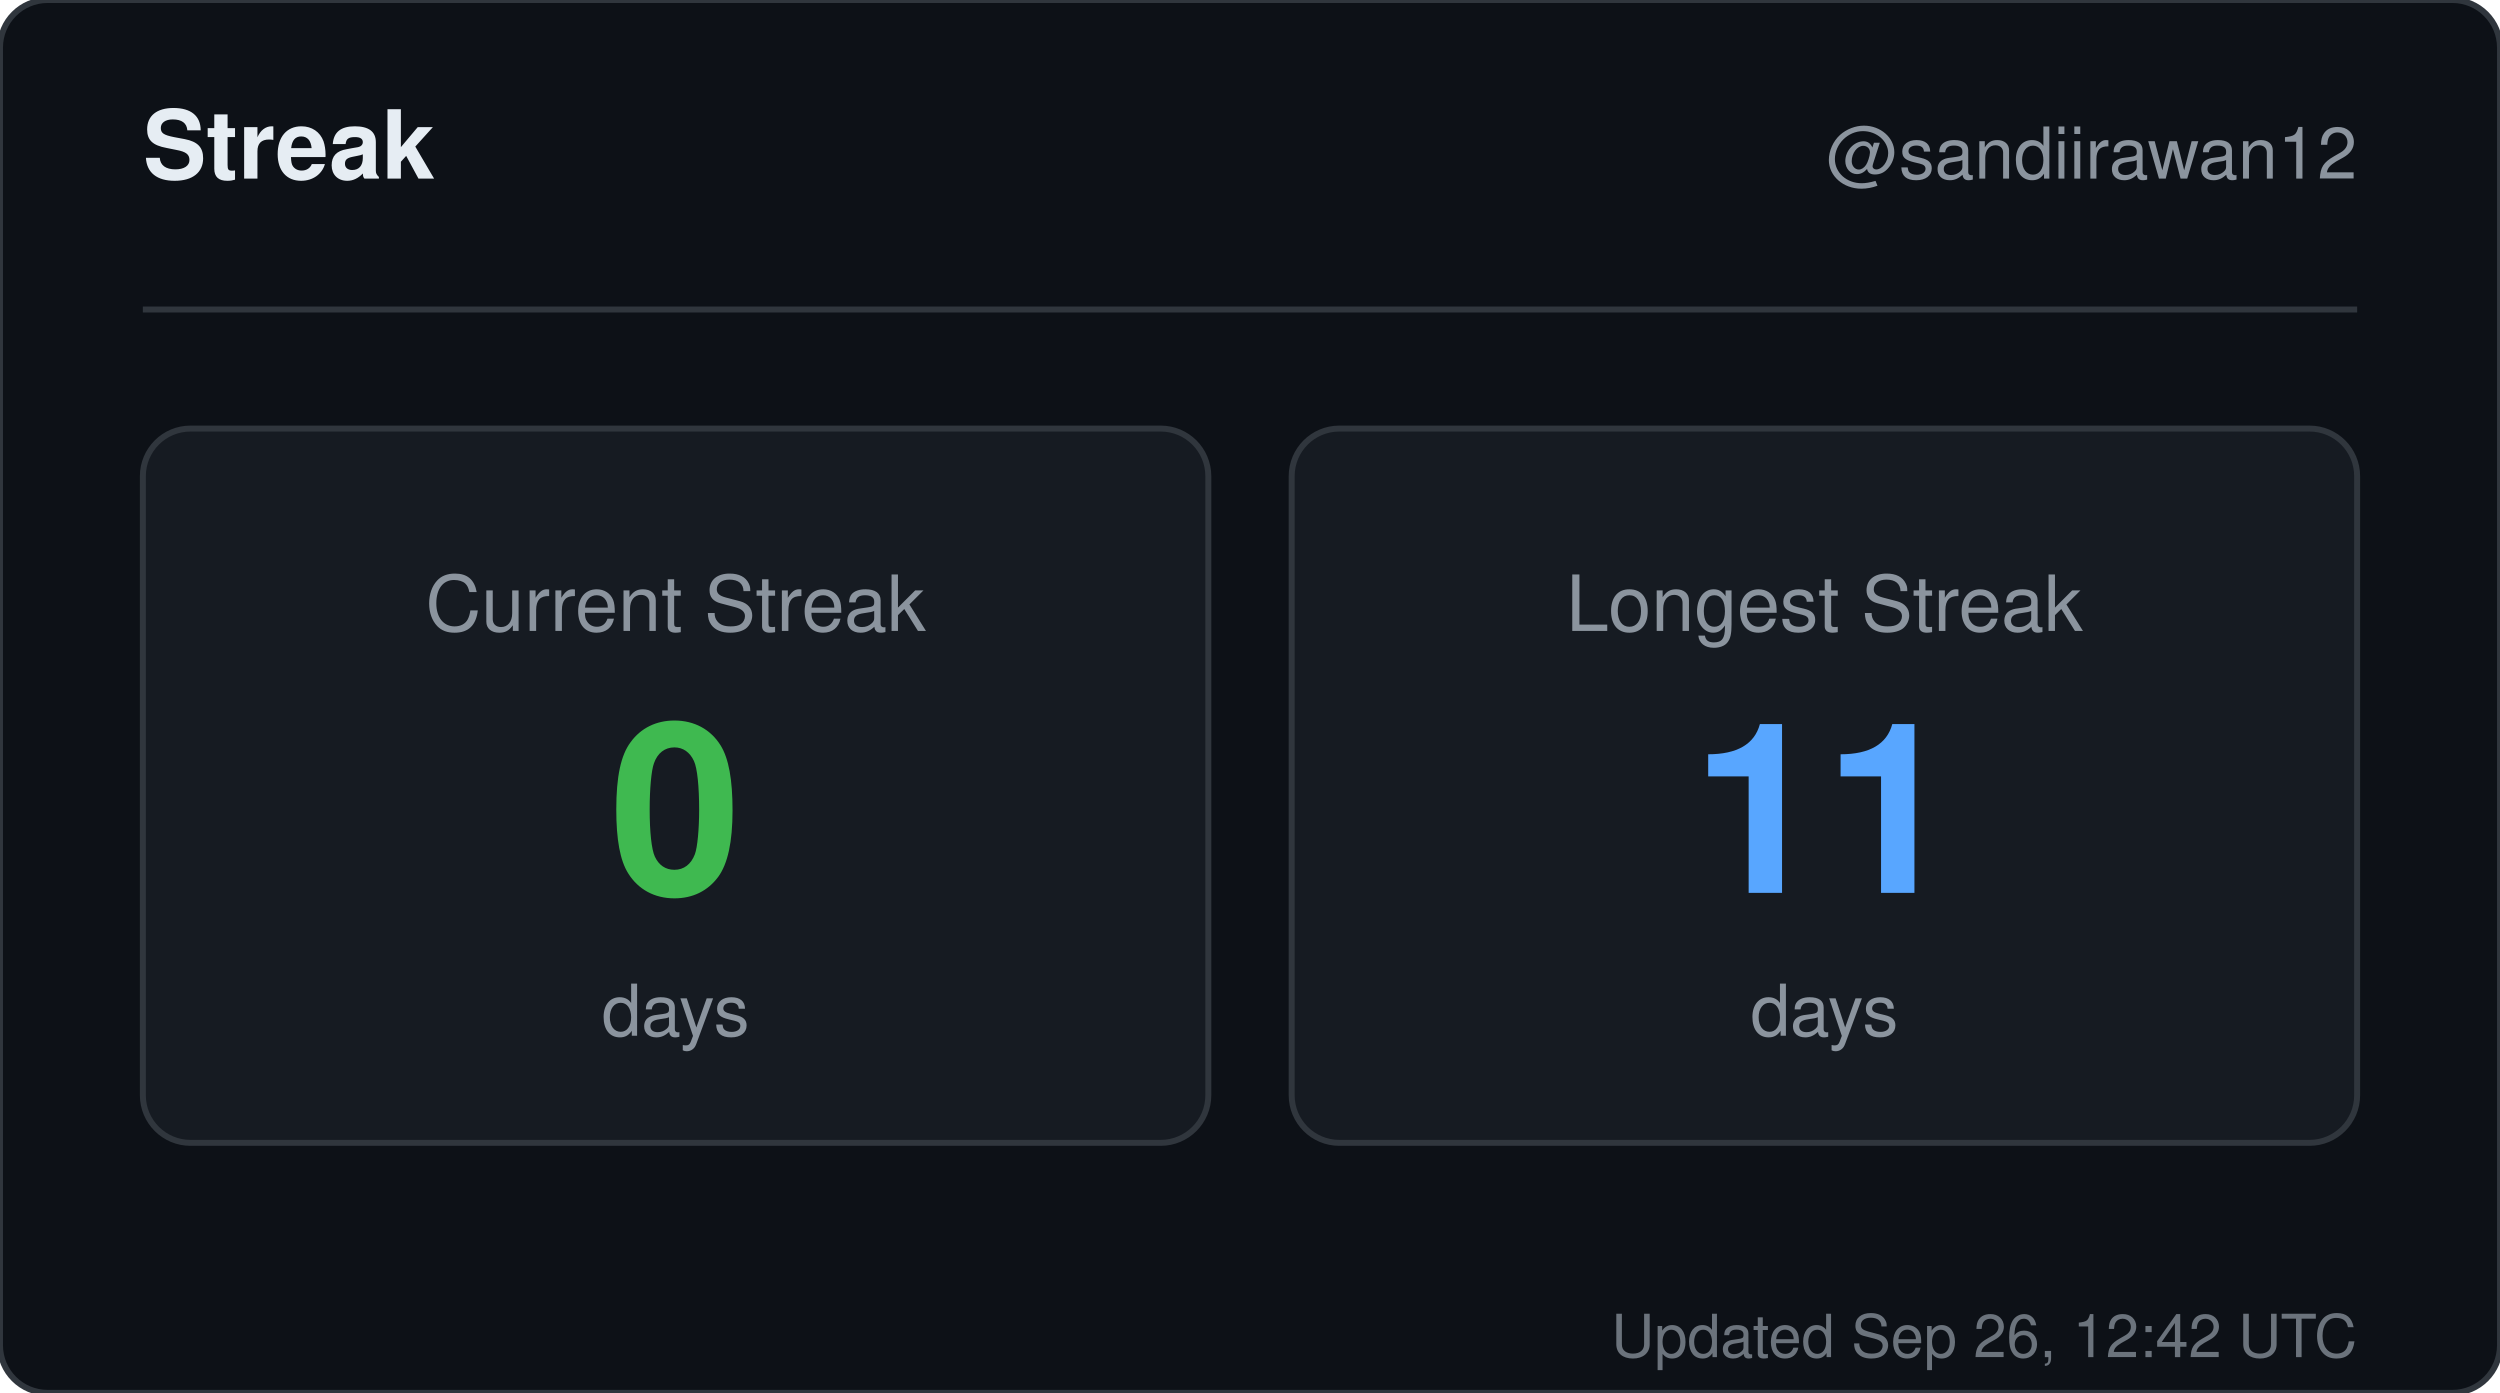
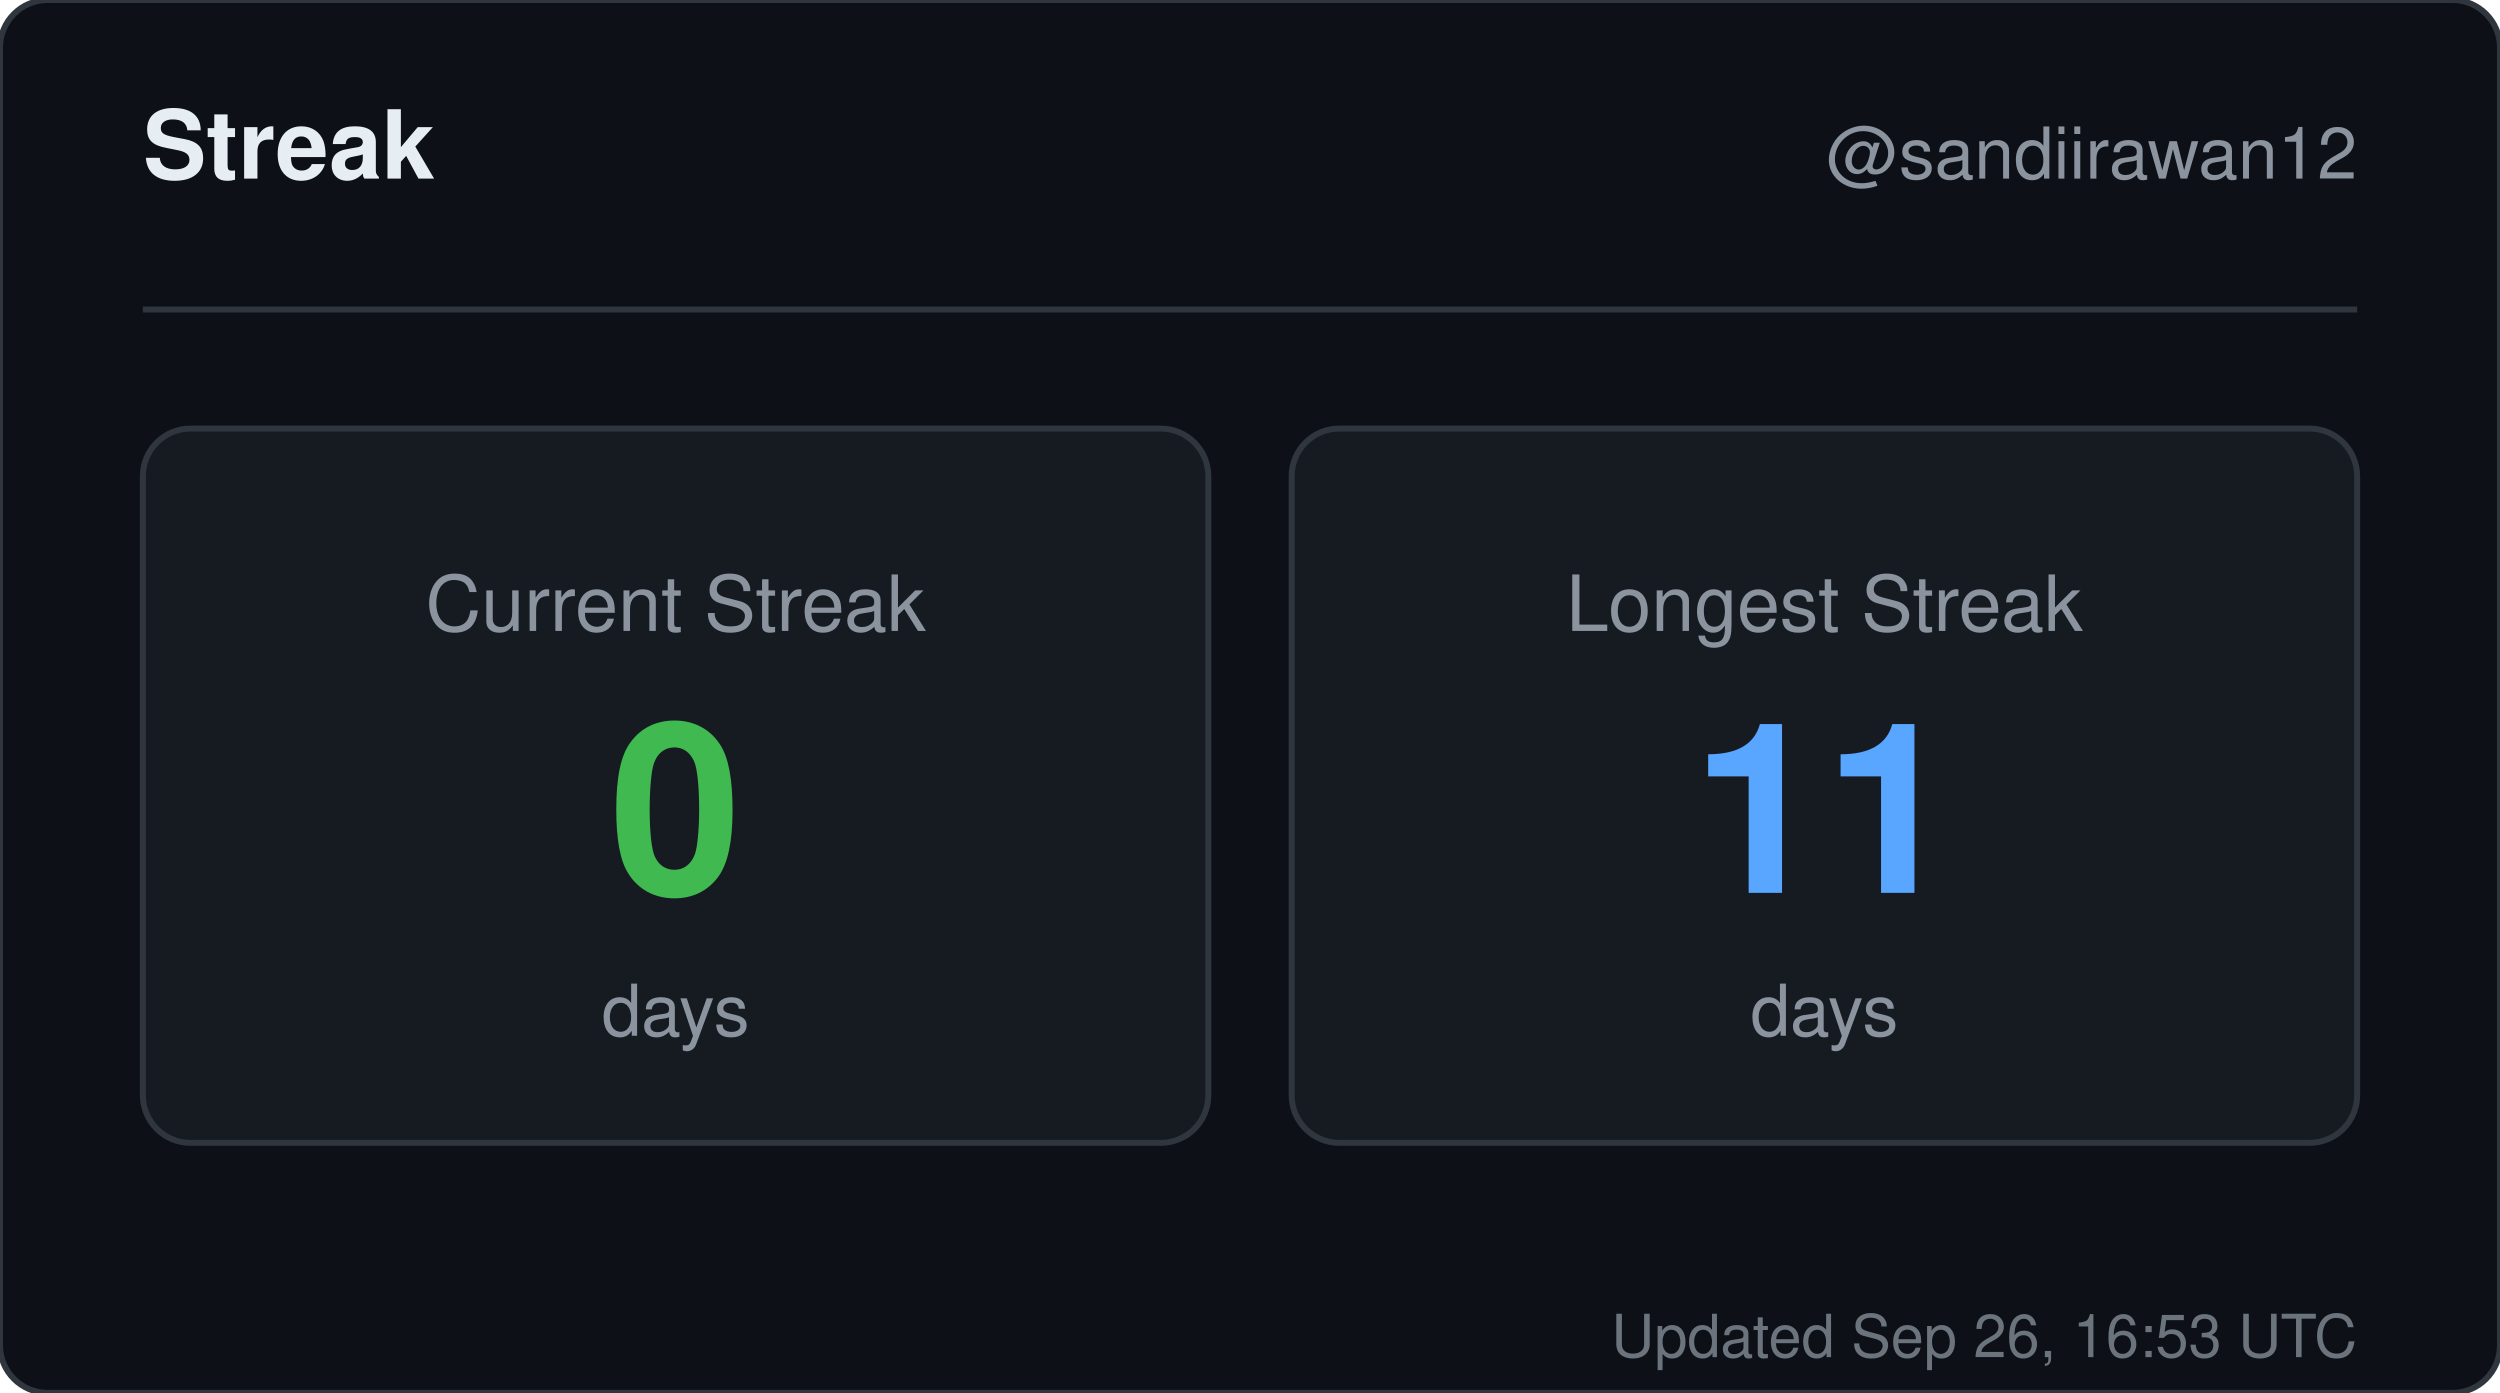
<svg xmlns="http://www.w3.org/2000/svg" width="420" height="234" viewBox="0 0 420 234" role="img" aria-label="Streak for sandiirawan12">
  <rect width="420" height="234" rx="8" fill="#0d1117" stroke="#30363d" />
  <g font-family="-apple-system, BlinkMacSystemFont, Segoe UI, Helvetica, Arial, sans-serif">
    <text x="24" y="30" fill="#e6edf3" font-size="16" font-weight="700">Streak</text>
    <text x="396" y="30" fill="#8b949e" font-size="12" text-anchor="end">@sandiirawan12</text>
    <line x1="24" y1="52" x2="396" y2="52" stroke="#30363d" />
    <rect x="24" y="72" width="179" height="120" rx="8" fill="#161b22" stroke="#30363d" />
    <text x="113.5" y="106" fill="#8b949e" font-size="13" text-anchor="middle">Current Streak</text>
    <text x="113.5" y="150" fill="#3fb950" font-size="40" font-weight="700" text-anchor="middle">0</text>
    <text x="113.5" y="174" fill="#8b949e" font-size="12" text-anchor="middle">days</text>
    <rect x="217" y="72" width="179" height="120" rx="8" fill="#161b22" stroke="#30363d" />
    <text x="306.5" y="106" fill="#8b949e" font-size="13" text-anchor="middle">Longest Streak</text>
    <text x="306.5" y="150" fill="#58a6ff" font-size="40" font-weight="700" text-anchor="middle">11</text>
    <text x="306.5" y="174" fill="#8b949e" font-size="12" text-anchor="middle">days</text>
-     <text x="396" y="228" fill="#8b949e" font-size="10" text-anchor="end" opacity="0.75">Updated Sep 26, 12:42 UTC</text>
+     <text x="396" y="228" fill="#8b949e" font-size="10" text-anchor="end" opacity="0.75">Updated Sep 26, 16:53 UTC</text>
  </g>
</svg>
